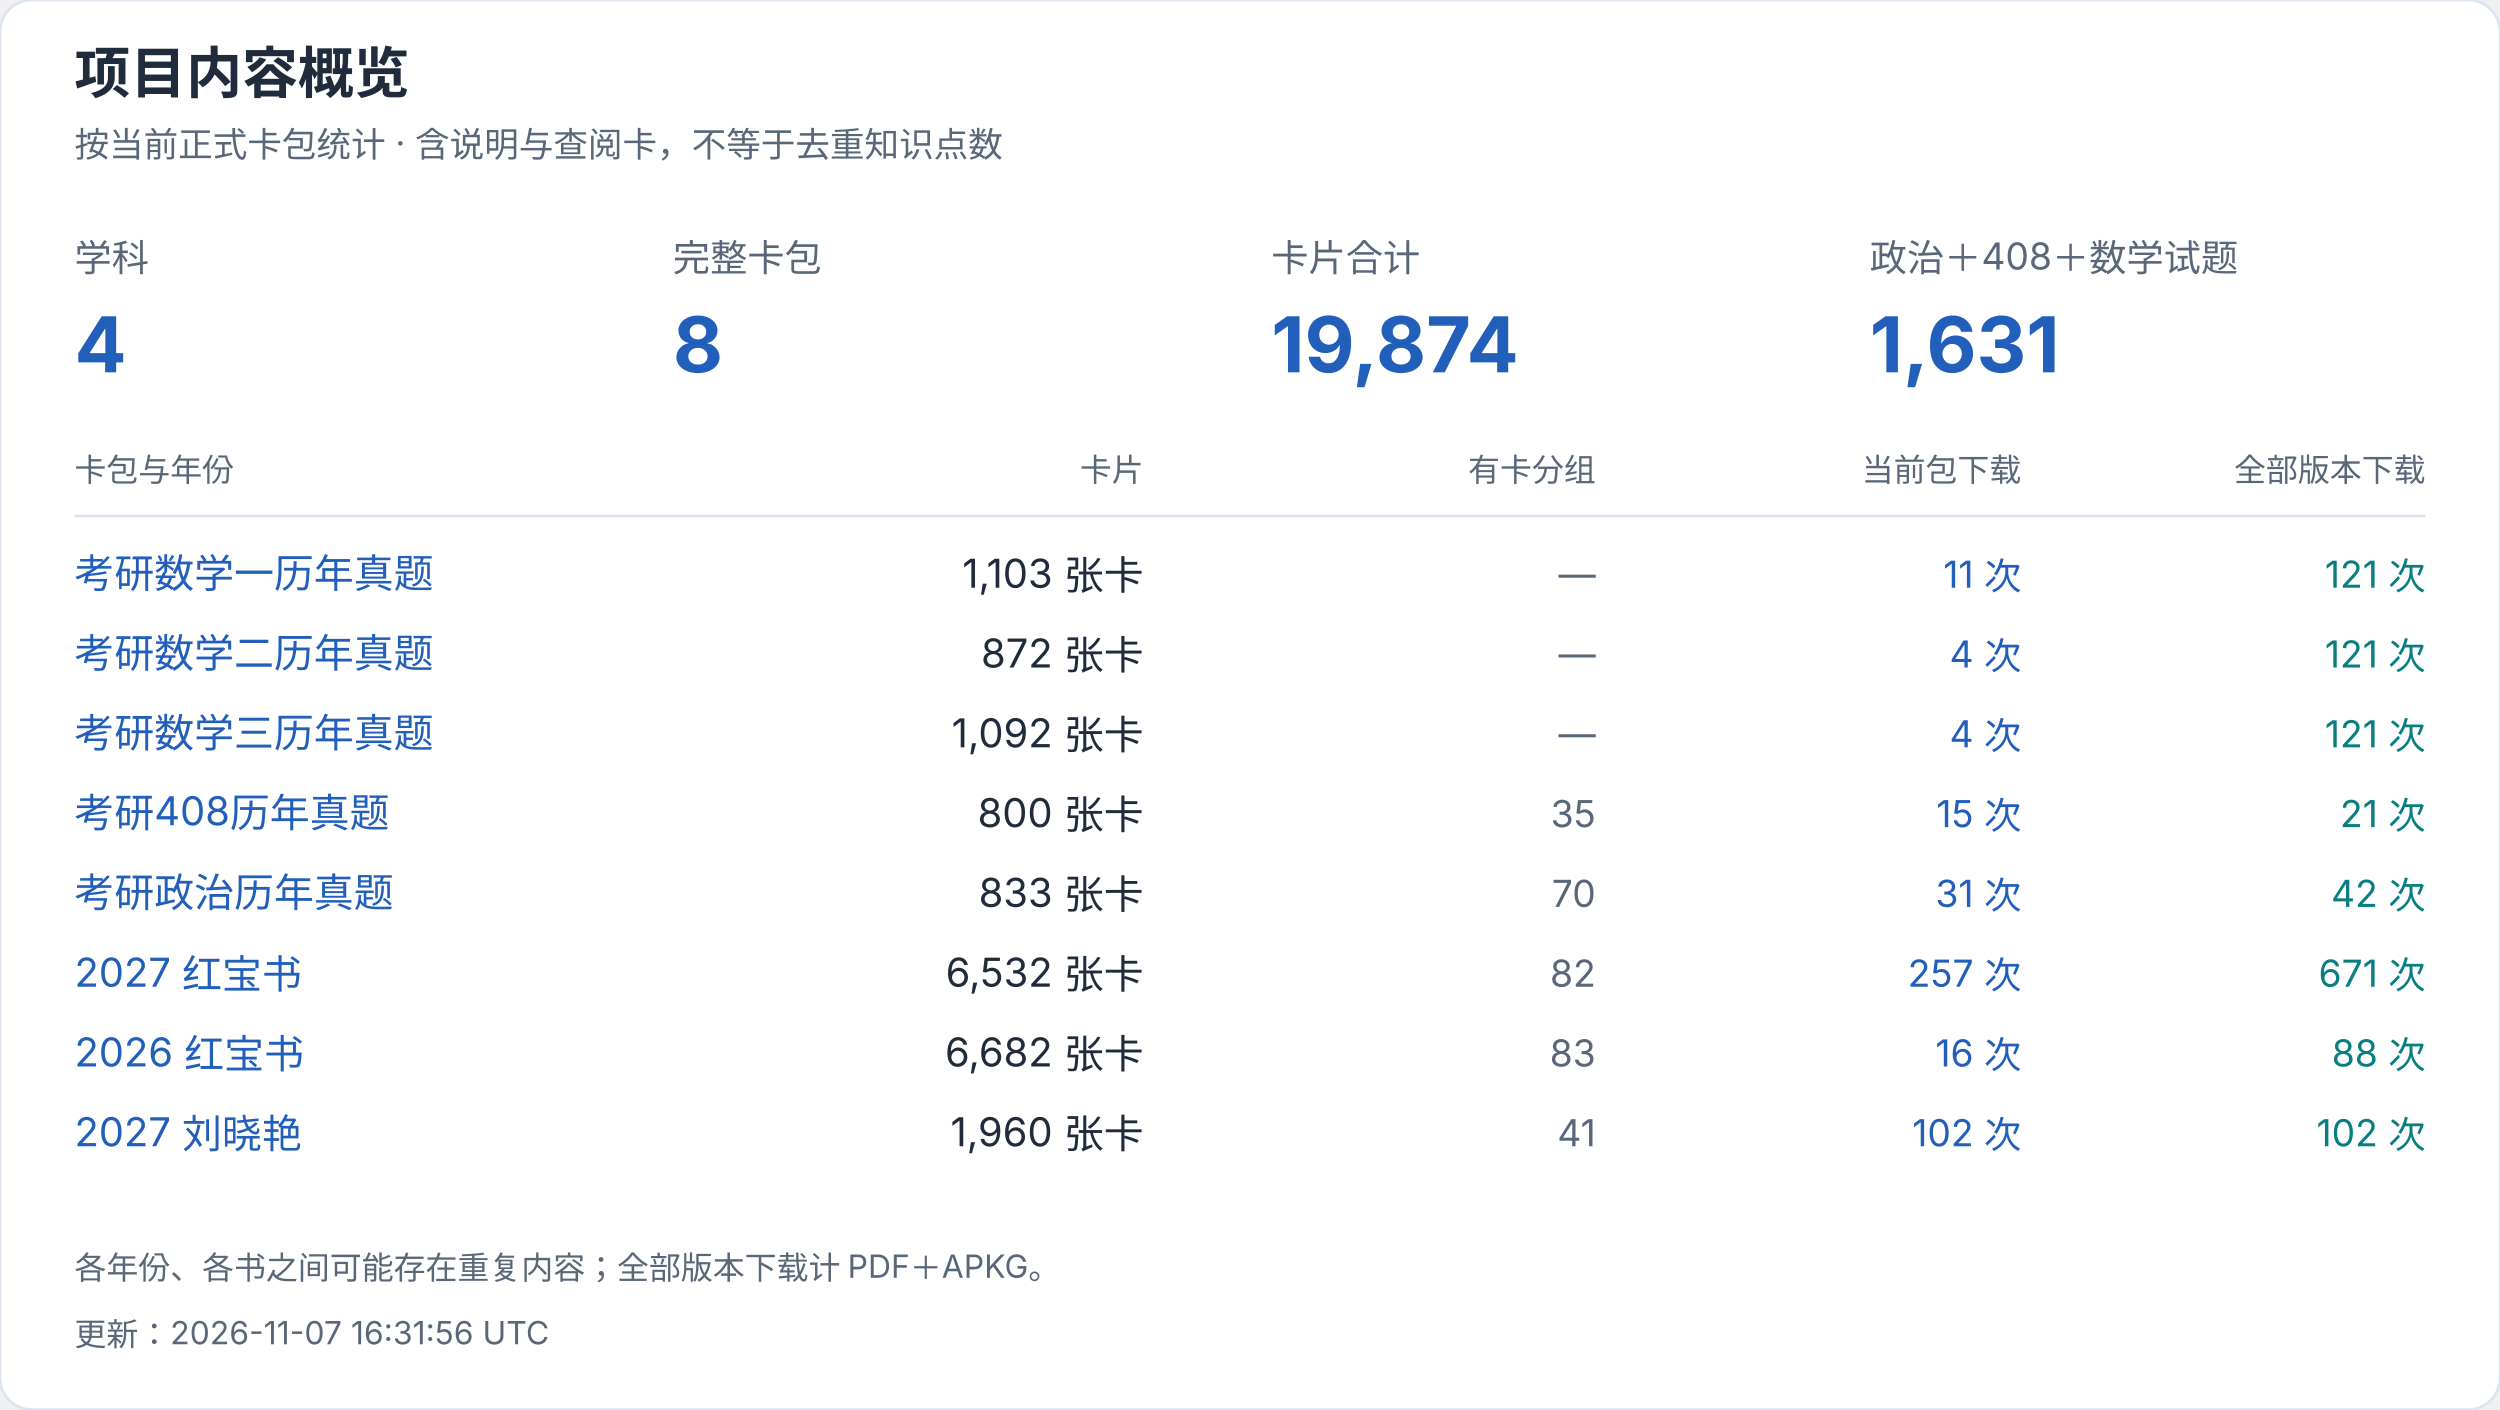
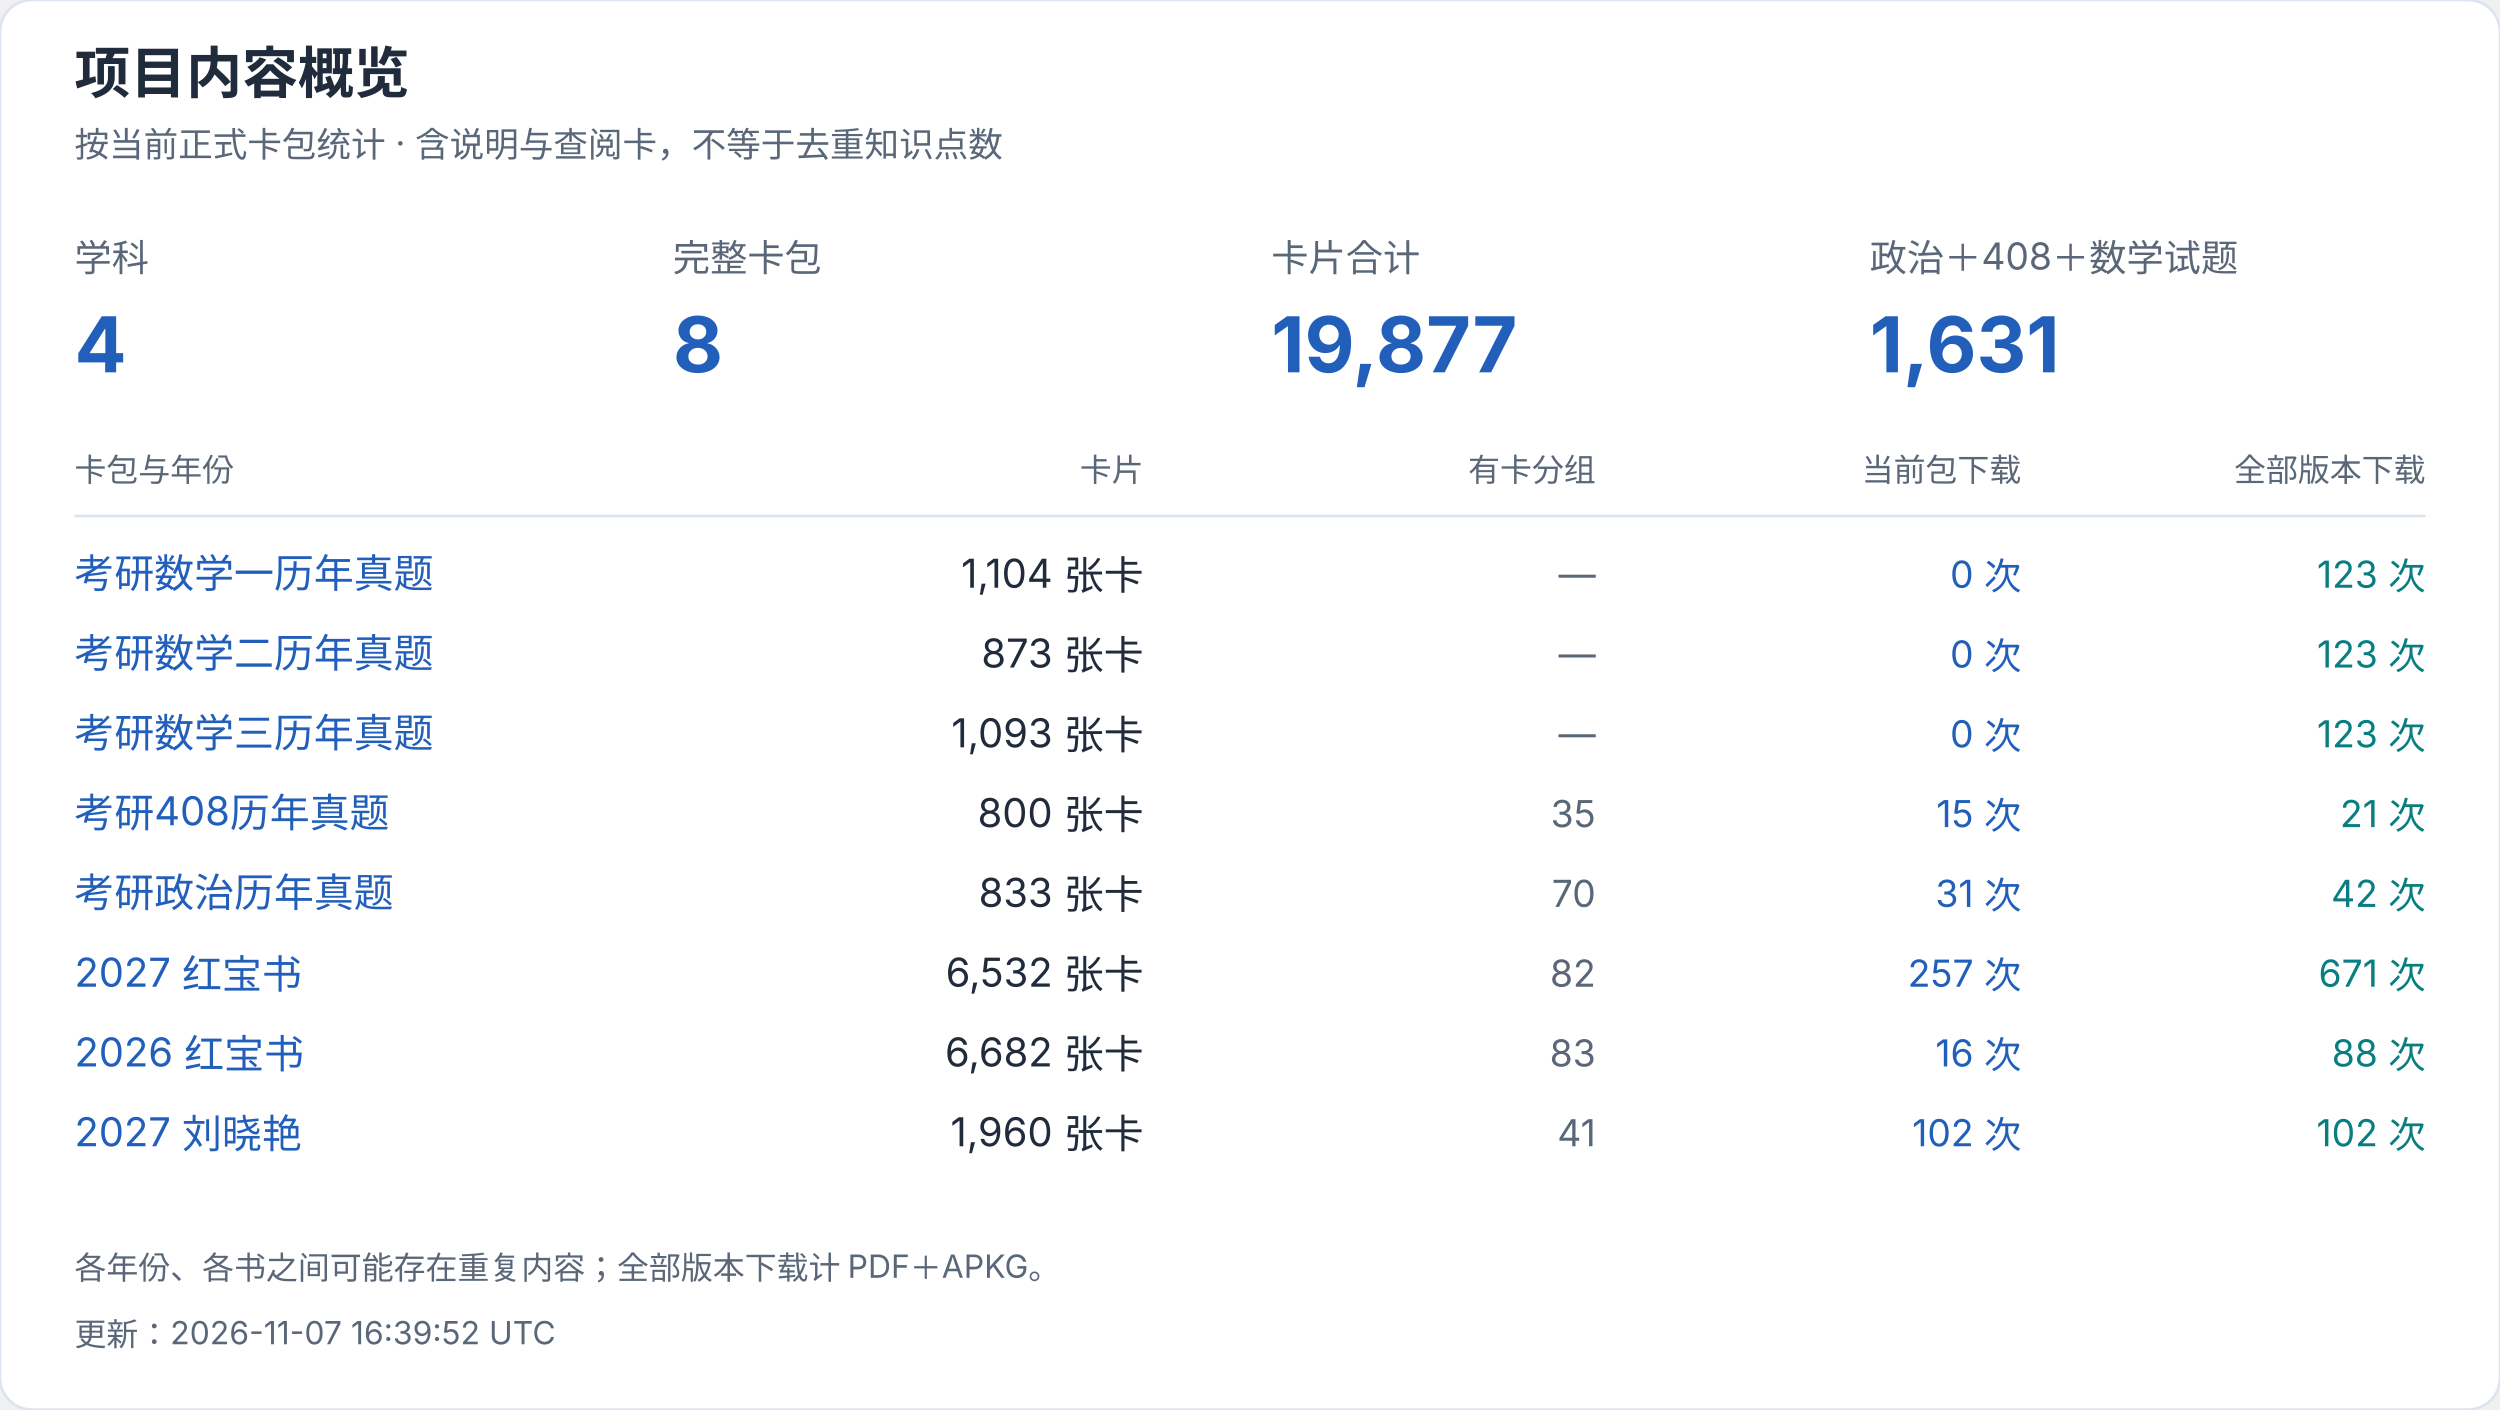
<svg xmlns="http://www.w3.org/2000/svg" width="940" height="530" viewBox="0 0 940 530" role="img" aria-label="项目内容概览">
  <style>text{font-family:-apple-system,BlinkMacSystemFont,"Segoe UI","PingFang SC","Microsoft YaHei",sans-serif;font-variant-numeric:tabular-nums}</style>
  <rect width="940" height="530" rx="12" fill="white" stroke="#dce4ef" />
  <text x="28" y="35" font-size="21" fill="#202b3c" font-weight="650" text-anchor="start">项目内容概览</text>
  <text x="28" y="59" font-size="13" fill="#596779" font-weight="400" text-anchor="start">按当前正式卡包统计 · 含说明与查阅卡，不等于去重知识点数</text>
  <text x="28" y="102" font-size="14" fill="#596779" font-weight="400" text-anchor="start">学科</text>
  <text x="28" y="140" font-size="29" fill="#215fbb" font-weight="650" text-anchor="start">4</text>
  <text x="253" y="102" font-size="14" fill="#596779" font-weight="400" text-anchor="start">完整卡包</text>
  <text x="253" y="140" font-size="29" fill="#215fbb" font-weight="650" text-anchor="start">8</text>
  <text x="478" y="102" font-size="14" fill="#596779" font-weight="400" text-anchor="start">卡片合计</text>
-   <text x="478" y="140" font-size="29" fill="#215fbb" font-weight="650" text-anchor="start">19,874</text>
+   <text x="478" y="140" font-size="29" fill="#215fbb" font-weight="650" text-anchor="start">19,877</text>
  <text x="703" y="102" font-size="14" fill="#596779" font-weight="400" text-anchor="start">政治＋408＋数学试题</text>
  <text x="703" y="140" font-size="29" fill="#215fbb" font-weight="650" text-anchor="start">1,631</text>
  <text x="28" y="181" font-size="12" fill="#596779" font-weight="400" text-anchor="start">卡包与年份</text>
  <text x="430" y="181" font-size="12" fill="#596779" font-weight="400" text-anchor="end">卡片</text>
  <text x="600" y="181" font-size="12" fill="#596779" font-weight="400" text-anchor="end">有卡分组</text>
  <text x="760" y="181" font-size="12" fill="#596779" font-weight="400" text-anchor="end">当前包下载</text>
  <text x="912" y="181" font-size="12" fill="#596779" font-weight="400" text-anchor="end">全部版本下载</text>
  <path d="M28 194H912" stroke="#dce4ef" />
  <a href="https://github.com/CHNragdoll/anki-pipeline/releases/tag/math-exams">
    <text x="28" y="221" font-size="15" fill="#215fbb" font-weight="400" text-anchor="start">考研数学一历年真题</text>
  </a>
-   <text x="430" y="221" font-size="15" fill="#202b3c" font-weight="400" text-anchor="end">1,103 张卡</text>
+   <text x="430" y="221" font-size="15" fill="#202b3c" font-weight="400" text-anchor="end">1,104 张卡</text>
  <text x="600" y="221" font-size="14" fill="#596779" font-weight="400" text-anchor="end">—</text>
-   <text x="760" y="221" font-size="14" fill="#215fbb" font-weight="400" text-anchor="end">11 次</text>
-   <text x="912" y="221" font-size="14" fill="#087e80" font-weight="400" text-anchor="end">121 次</text>
+   <text x="760" y="221" font-size="14" fill="#215fbb" font-weight="400" text-anchor="end">0 次</text>
+   <text x="912" y="221" font-size="14" fill="#087e80" font-weight="400" text-anchor="end">123 次</text>
  <a href="https://github.com/CHNragdoll/anki-pipeline/releases/tag/math-exams">
    <text x="28" y="251" font-size="15" fill="#215fbb" font-weight="400" text-anchor="start">考研数学二历年真题</text>
  </a>
-   <text x="430" y="251" font-size="15" fill="#202b3c" font-weight="400" text-anchor="end">872 张卡</text>
+   <text x="430" y="251" font-size="15" fill="#202b3c" font-weight="400" text-anchor="end">873 张卡</text>
  <text x="600" y="251" font-size="14" fill="#596779" font-weight="400" text-anchor="end">—</text>
-   <text x="760" y="251" font-size="14" fill="#215fbb" font-weight="400" text-anchor="end">4 次</text>
-   <text x="912" y="251" font-size="14" fill="#087e80" font-weight="400" text-anchor="end">121 次</text>
+   <text x="760" y="251" font-size="14" fill="#215fbb" font-weight="400" text-anchor="end">0 次</text>
+   <text x="912" y="251" font-size="14" fill="#087e80" font-weight="400" text-anchor="end">123 次</text>
  <a href="https://github.com/CHNragdoll/anki-pipeline/releases/tag/math-exams">
    <text x="28" y="281" font-size="15" fill="#215fbb" font-weight="400" text-anchor="start">考研数学三历年真题</text>
  </a>
-   <text x="430" y="281" font-size="15" fill="#202b3c" font-weight="400" text-anchor="end">1,092 张卡</text>
+   <text x="430" y="281" font-size="15" fill="#202b3c" font-weight="400" text-anchor="end">1,093 张卡</text>
  <text x="600" y="281" font-size="14" fill="#596779" font-weight="400" text-anchor="end">—</text>
-   <text x="760" y="281" font-size="14" fill="#215fbb" font-weight="400" text-anchor="end">4 次</text>
-   <text x="912" y="281" font-size="14" fill="#087e80" font-weight="400" text-anchor="end">121 次</text>
+   <text x="760" y="281" font-size="14" fill="#215fbb" font-weight="400" text-anchor="end">0 次</text>
+   <text x="912" y="281" font-size="14" fill="#087e80" font-weight="400" text-anchor="end">123 次</text>
  <a href="https://github.com/CHNragdoll/anki-pipeline/releases/tag/cs408-exams">
    <text x="28" y="311" font-size="15" fill="#215fbb" font-weight="400" text-anchor="start">考研408历年真题</text>
  </a>
  <text x="430" y="311" font-size="15" fill="#202b3c" font-weight="400" text-anchor="end">800 张卡</text>
  <text x="600" y="311" font-size="14" fill="#596779" font-weight="400" text-anchor="end">35</text>
  <text x="760" y="311" font-size="14" fill="#215fbb" font-weight="400" text-anchor="end">15 次</text>
  <text x="912" y="311" font-size="14" fill="#087e80" font-weight="400" text-anchor="end">21 次</text>
  <a href="https://github.com/CHNragdoll/anki-pipeline/releases/tag/politics-exams">
    <text x="28" y="341" font-size="15" fill="#215fbb" font-weight="400" text-anchor="start">考研政治历年真题</text>
  </a>
  <text x="430" y="341" font-size="15" fill="#202b3c" font-weight="400" text-anchor="end">833 张卡</text>
  <text x="600" y="341" font-size="14" fill="#596779" font-weight="400" text-anchor="end">70</text>
  <text x="760" y="341" font-size="14" fill="#215fbb" font-weight="400" text-anchor="end">31 次</text>
  <text x="912" y="341" font-size="14" fill="#087e80" font-weight="400" text-anchor="end">42 次</text>
  <a href="https://github.com/CHNragdoll/anki-pipeline/releases/tag/redbook-2027.10.06">
    <text x="28" y="371" font-size="15" fill="#215fbb" font-weight="400" text-anchor="start">2027 红宝书</text>
  </a>
  <text x="430" y="371" font-size="15" fill="#202b3c" font-weight="400" text-anchor="end">6,532 张卡</text>
  <text x="600" y="371" font-size="14" fill="#596779" font-weight="400" text-anchor="end">82</text>
  <text x="760" y="371" font-size="14" fill="#215fbb" font-weight="400" text-anchor="end">257 次</text>
  <text x="912" y="371" font-size="14" fill="#087e80" font-weight="400" text-anchor="end">671 次</text>
  <a href="https://github.com/CHNragdoll/anki-pipeline/releases/tag/redbook-2026.10.06">
    <text x="28" y="401" font-size="15" fill="#215fbb" font-weight="400" text-anchor="start">2026 红宝书</text>
  </a>
  <text x="430" y="401" font-size="15" fill="#202b3c" font-weight="400" text-anchor="end">6,682 张卡</text>
  <text x="600" y="401" font-size="14" fill="#596779" font-weight="400" text-anchor="end">83</text>
  <text x="760" y="401" font-size="14" fill="#215fbb" font-weight="400" text-anchor="end">16 次</text>
  <text x="912" y="401" font-size="14" fill="#087e80" font-weight="400" text-anchor="end">88 次</text>
  <a href="https://github.com/CHNragdoll/anki-pipeline/releases/tag/v3.0.1">
    <text x="28" y="431" font-size="15" fill="#215fbb" font-weight="400" text-anchor="start">2027 刘晓艳</text>
  </a>
  <text x="430" y="431" font-size="15" fill="#202b3c" font-weight="400" text-anchor="end">1,960 张卡</text>
  <text x="600" y="431" font-size="14" fill="#596779" font-weight="400" text-anchor="end">41</text>
  <text x="760" y="431" font-size="14" fill="#215fbb" font-weight="400" text-anchor="end">102 次</text>
  <text x="912" y="431" font-size="14" fill="#087e80" font-weight="400" text-anchor="end">102 次</text>
  <text x="28" y="481" font-size="12" fill="#596779" font-weight="400" text-anchor="start">各年份、各书之间可能存在重复内容；全部版本下载计 PDF＋APKG。</text>
-   <text x="28" y="506" font-size="12" fill="#596779" font-weight="400" text-anchor="start">更新：2026-11-07 16:31:56 UTC</text>
+   <text x="28" y="506" font-size="12" fill="#596779" font-weight="400" text-anchor="start">更新：2026-11-07 16:39:52 UTC</text>
</svg>
